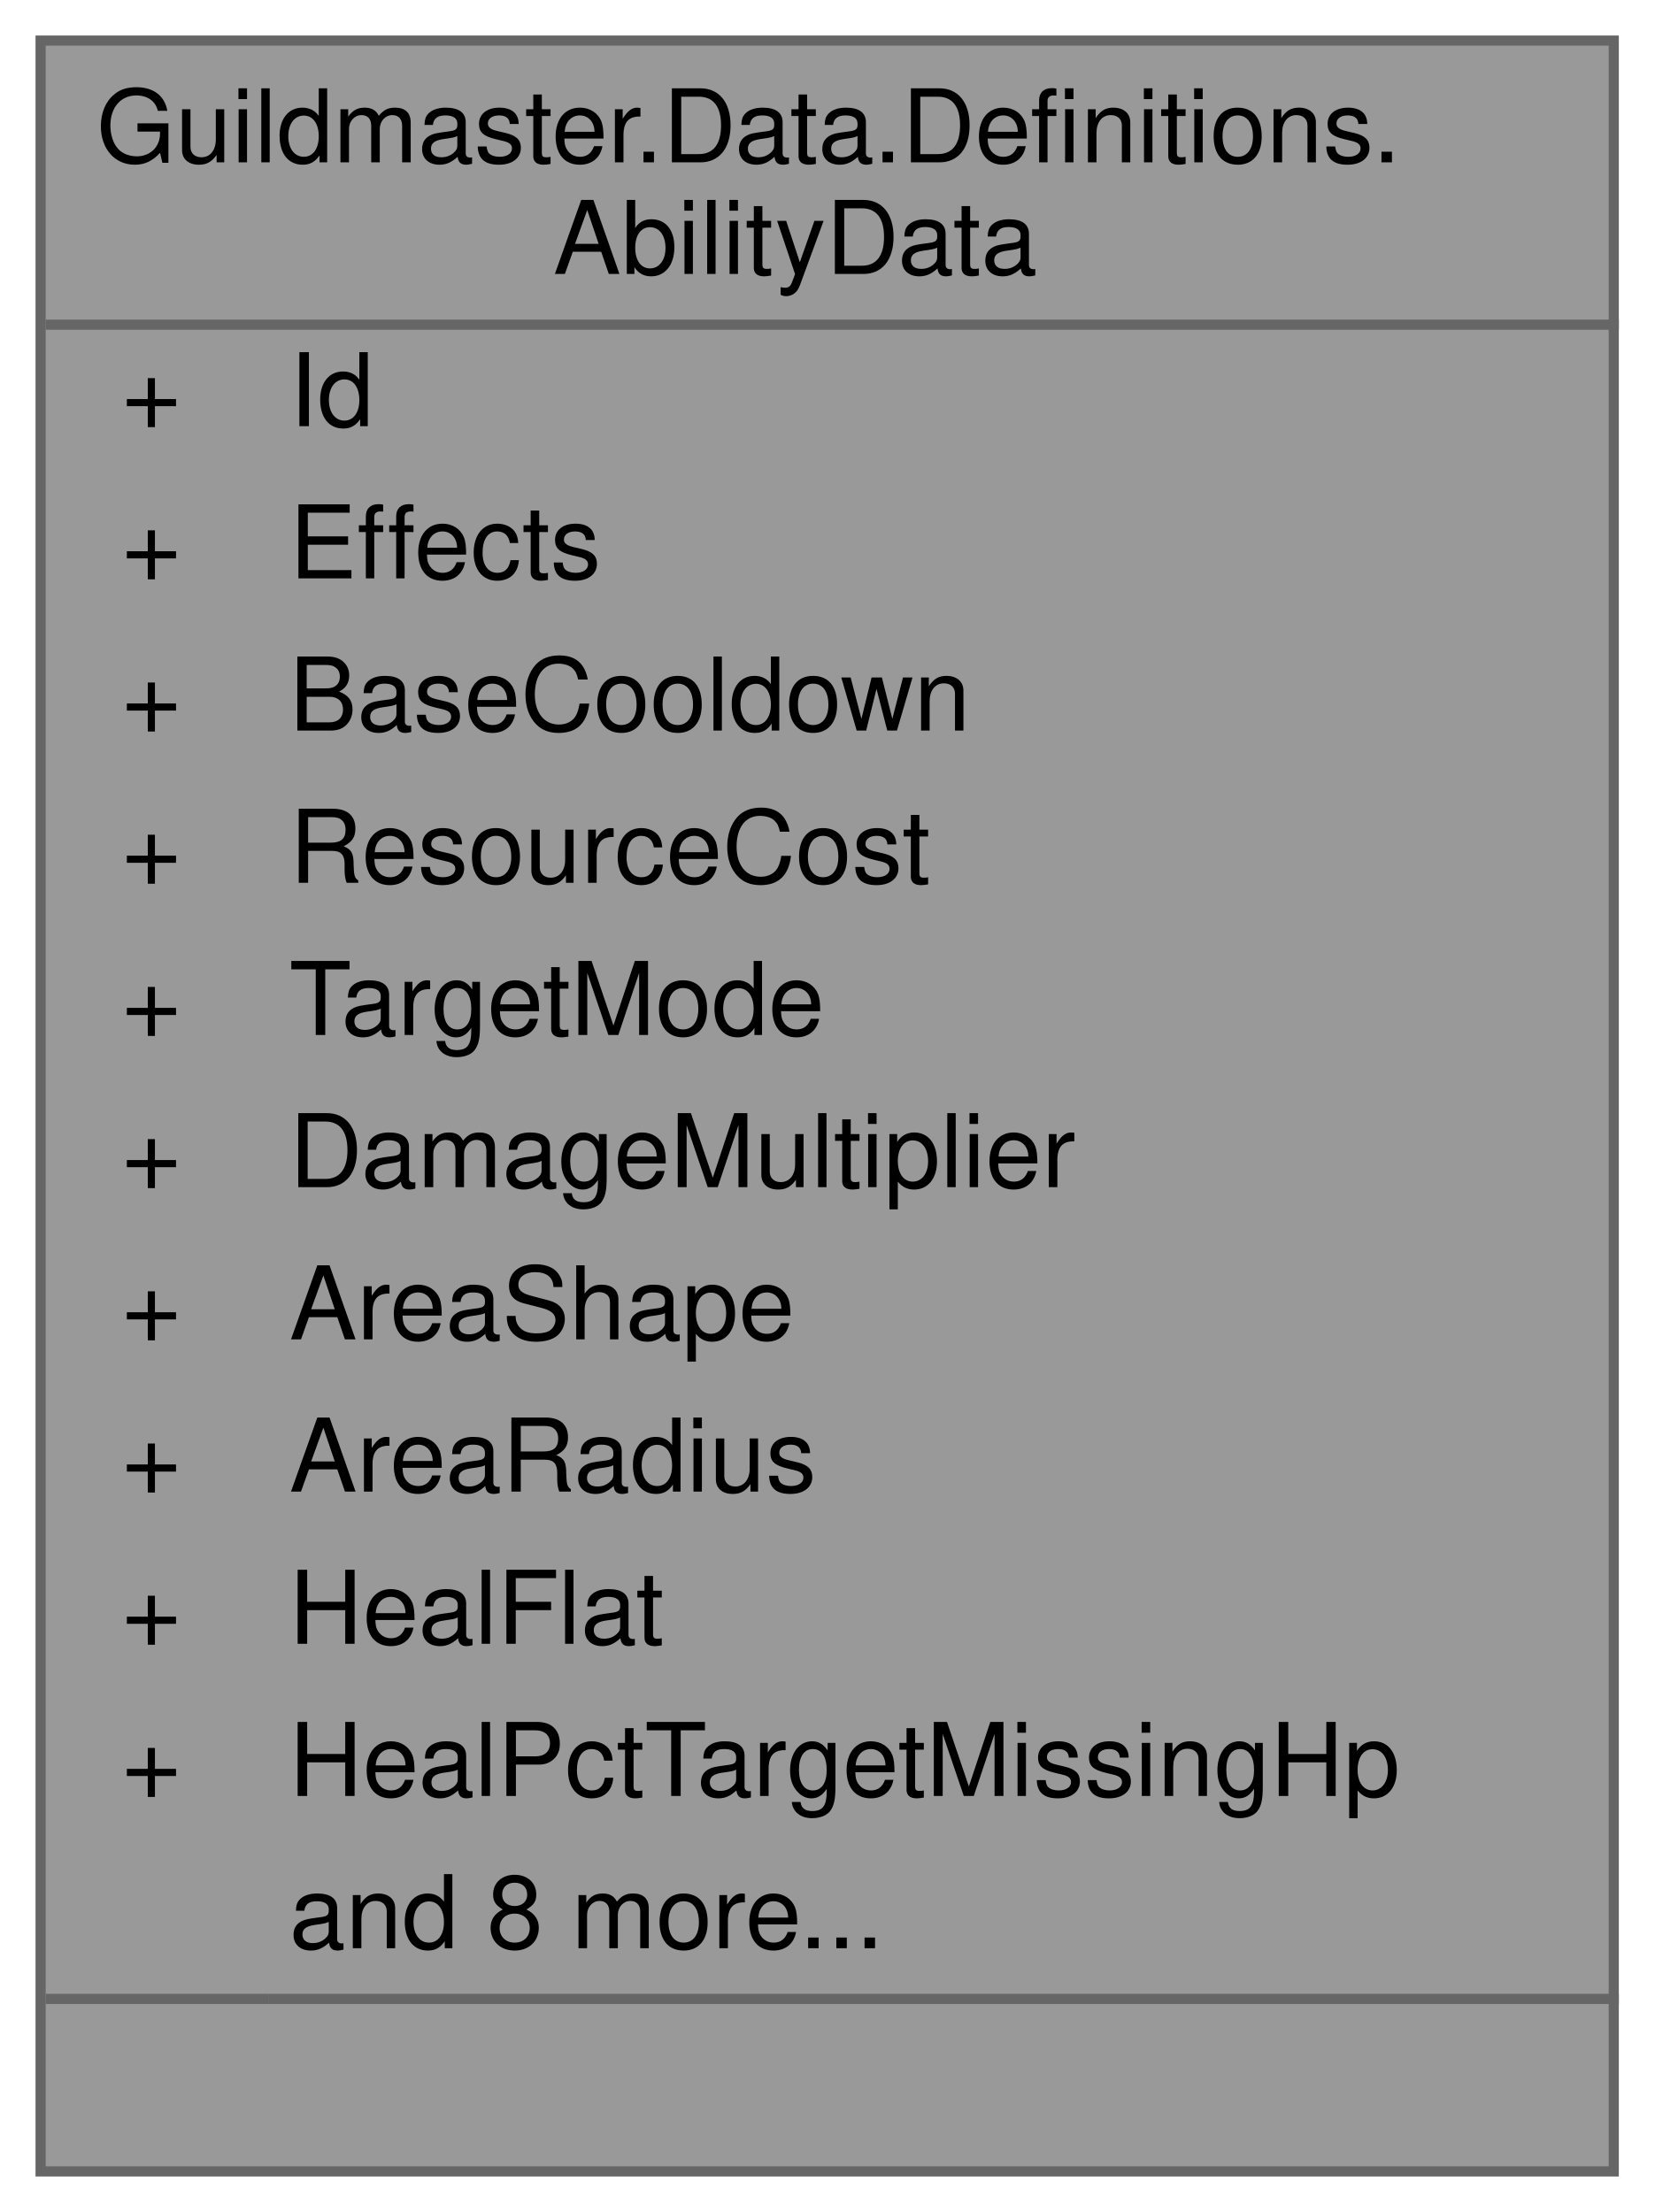
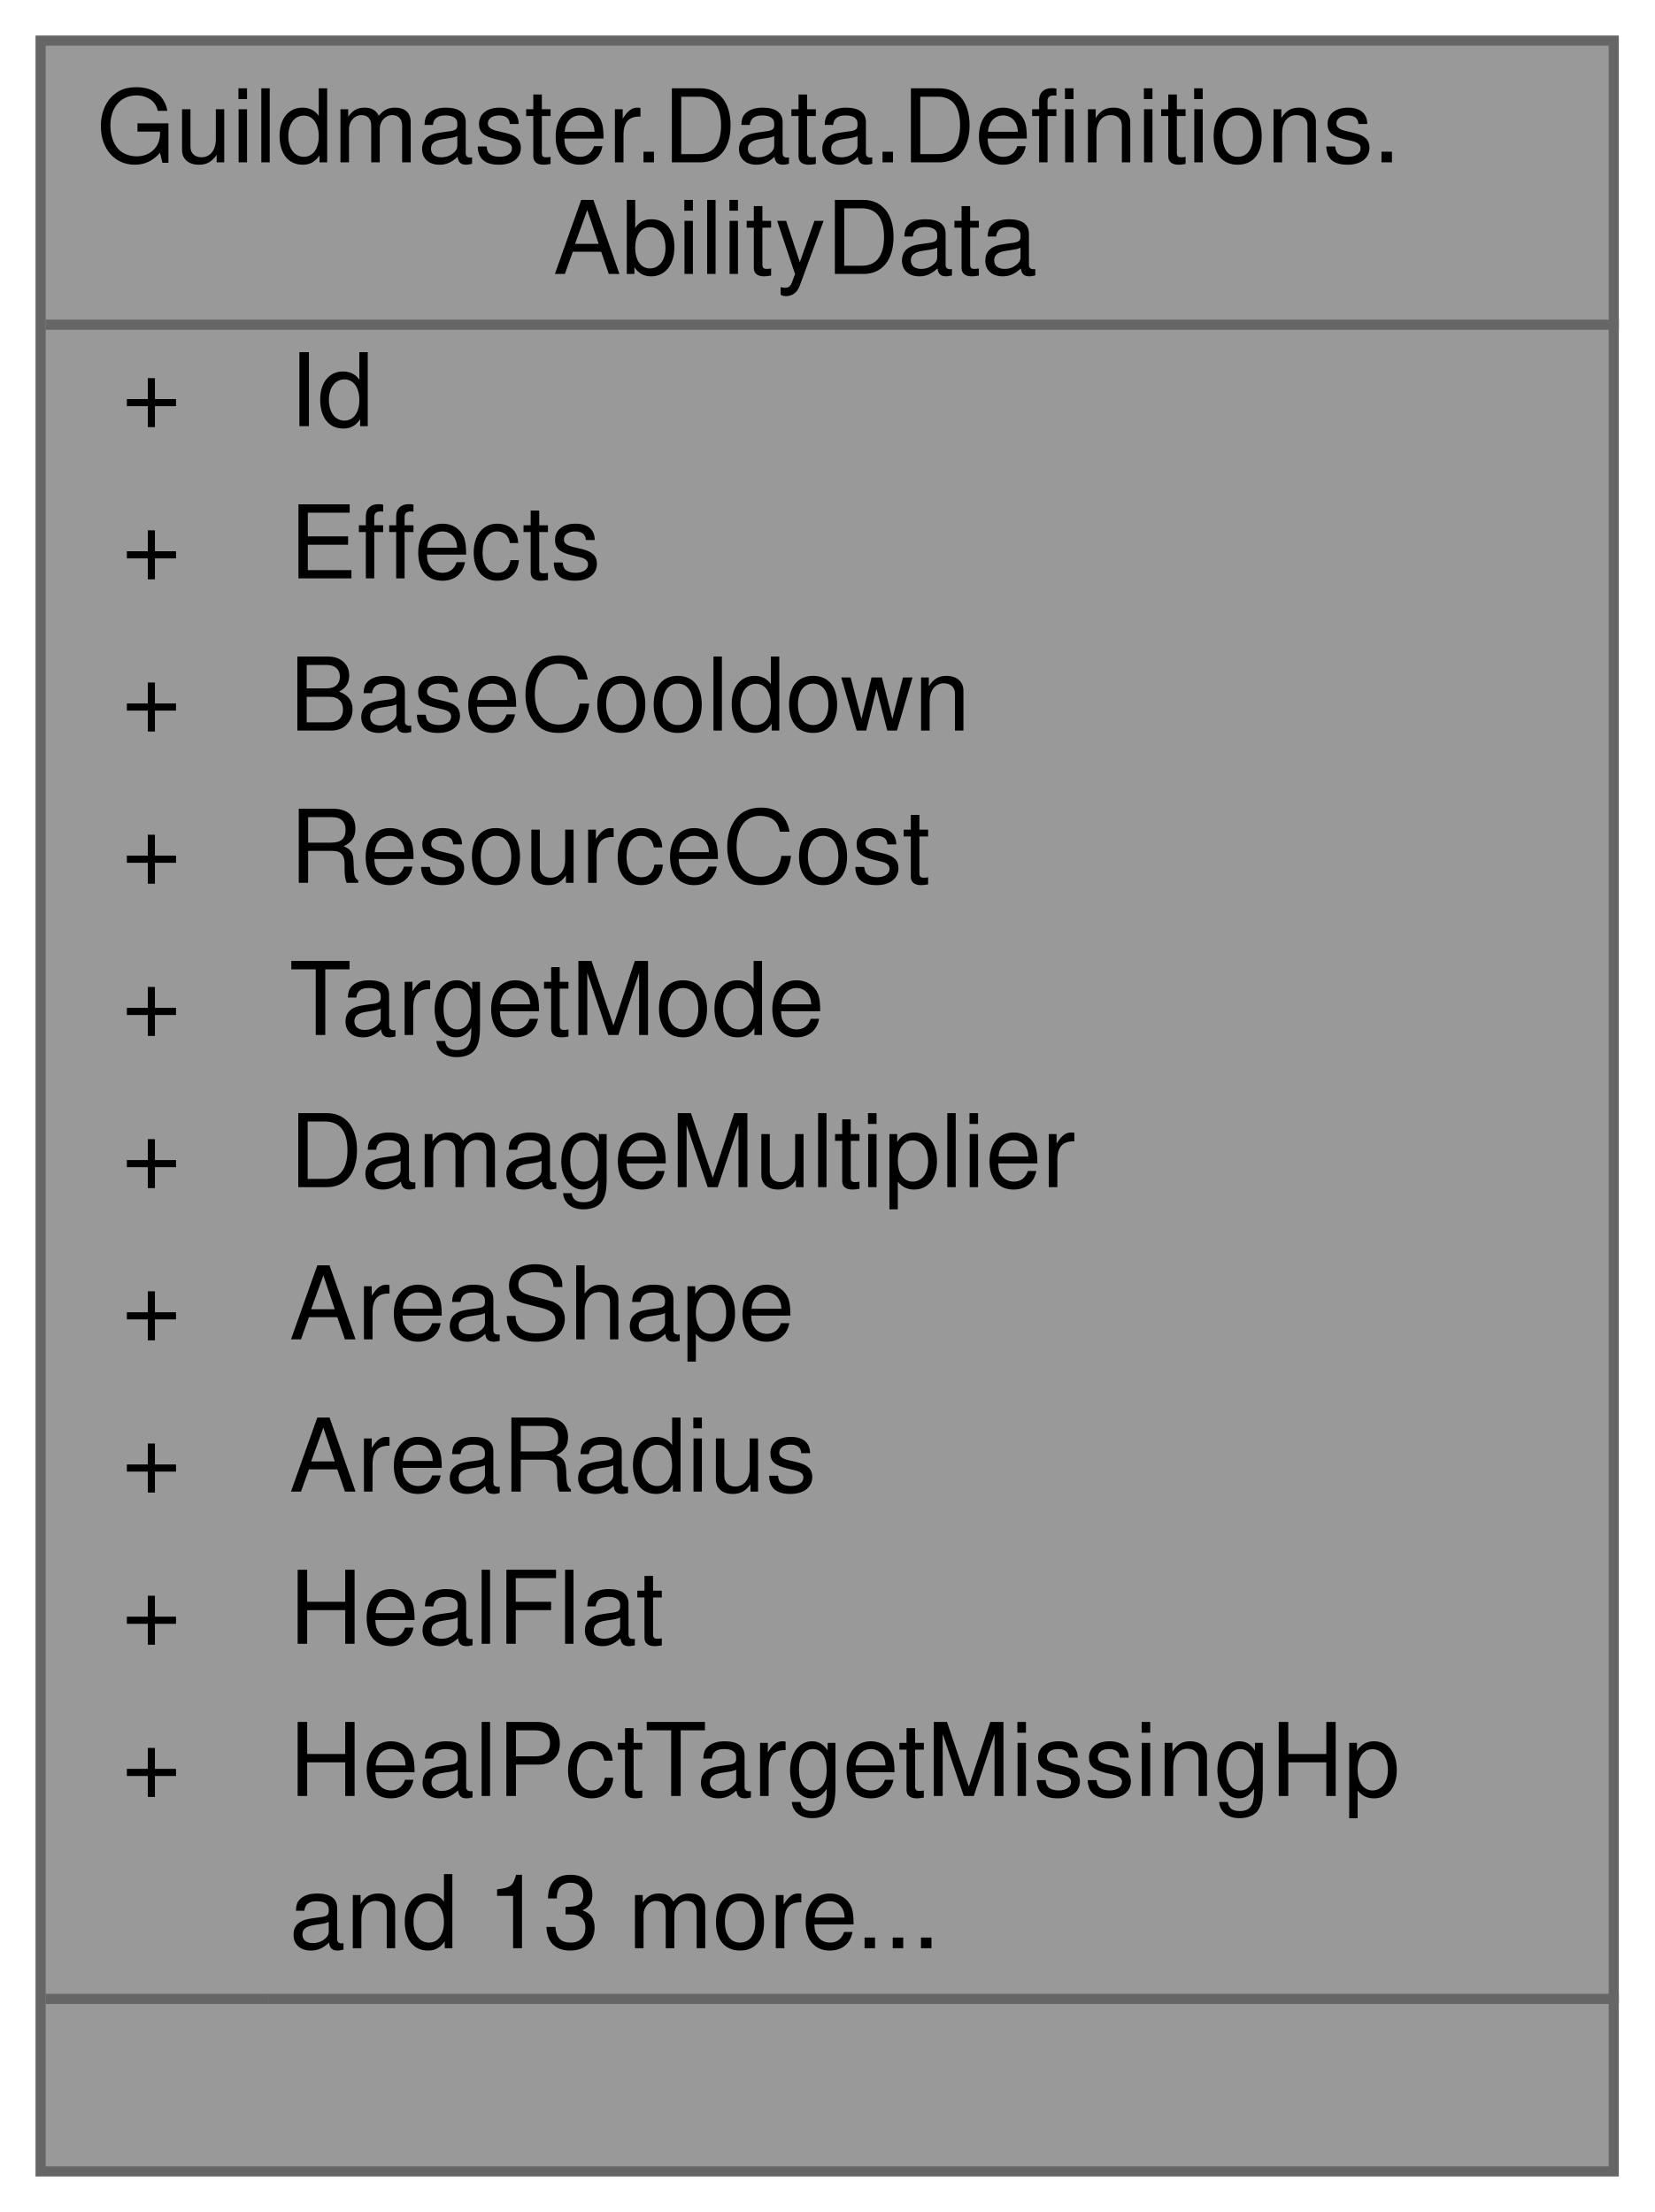
<svg xmlns="http://www.w3.org/2000/svg" xmlns:xlink="http://www.w3.org/1999/xlink" width="163pt" height="218pt" viewBox="0.00 0.00 163.00 218.00">
  <g id="graph0" class="graph" transform="scale(1 1) rotate(0) translate(4 214)">
    <g id="Node000001" class="node">
      <g id="a_Node000001">
        <a xlink:title="Определение активной способности реликвии: эффекты при касте, кулдаун, стоимость ресурса,...">
          <polygon fill="#999999" stroke="transparent" points="155,-210 0,-210 0,0 155,0 155,-210" />
          <text text-anchor="start" x="5.5" y="-198" font-family="Helvetica,sans-Serif" font-size="10.00">Guildmaster.Data.Definitions.</text>
          <text text-anchor="start" x="50.5" y="-187" font-family="Helvetica,sans-Serif" font-size="10.00">AbilityData</text>
          <text text-anchor="start" x="8" y="-172" font-family="Helvetica,sans-Serif" font-size="10.00">+</text>
          <text text-anchor="start" x="24.5" y="-172" font-family="Helvetica,sans-Serif" font-size="10.00">Id</text>
          <text text-anchor="start" x="8" y="-157" font-family="Helvetica,sans-Serif" font-size="10.00">+</text>
          <text text-anchor="start" x="24.5" y="-157" font-family="Helvetica,sans-Serif" font-size="10.00">Effects</text>
          <text text-anchor="start" x="8" y="-142" font-family="Helvetica,sans-Serif" font-size="10.00">+</text>
          <text text-anchor="start" x="24.5" y="-142" font-family="Helvetica,sans-Serif" font-size="10.00">BaseCooldown</text>
          <text text-anchor="start" x="8" y="-127" font-family="Helvetica,sans-Serif" font-size="10.00">+</text>
          <text text-anchor="start" x="24.5" y="-127" font-family="Helvetica,sans-Serif" font-size="10.00">ResourceCost</text>
          <text text-anchor="start" x="8" y="-112" font-family="Helvetica,sans-Serif" font-size="10.00">+</text>
          <text text-anchor="start" x="24.5" y="-112" font-family="Helvetica,sans-Serif" font-size="10.00">TargetMode</text>
          <text text-anchor="start" x="8" y="-97" font-family="Helvetica,sans-Serif" font-size="10.00">+</text>
          <text text-anchor="start" x="24.5" y="-97" font-family="Helvetica,sans-Serif" font-size="10.00">DamageMultiplier</text>
          <text text-anchor="start" x="8" y="-82" font-family="Helvetica,sans-Serif" font-size="10.00">+</text>
          <text text-anchor="start" x="24.5" y="-82" font-family="Helvetica,sans-Serif" font-size="10.00">AreaShape</text>
          <text text-anchor="start" x="8" y="-67" font-family="Helvetica,sans-Serif" font-size="10.00">+</text>
          <text text-anchor="start" x="24.5" y="-67" font-family="Helvetica,sans-Serif" font-size="10.00">AreaRadius</text>
          <text text-anchor="start" x="8" y="-52" font-family="Helvetica,sans-Serif" font-size="10.00">+</text>
          <text text-anchor="start" x="24.5" y="-52" font-family="Helvetica,sans-Serif" font-size="10.00">HealFlat</text>
          <text text-anchor="start" x="8" y="-37" font-family="Helvetica,sans-Serif" font-size="10.00">+</text>
          <text text-anchor="start" x="24.5" y="-37" font-family="Helvetica,sans-Serif" font-size="10.00">HealPctTargetMissingHp</text>
-           <text text-anchor="start" x="24.5" y="-22" font-family="Helvetica,sans-Serif" font-size="10.00">and 8 more...</text>
+           <text text-anchor="start" x="24.5" y="-22" font-family="Helvetica,sans-Serif" font-size="10.00">and 13 more...</text>
          <text text-anchor="start" x="76" y="-7" font-family="Helvetica,sans-Serif" font-size="10.00"> </text>
          <polygon fill="#666666" stroke="#666666" points="0.5,-182 0.5,-182 155.5,-182 155.5,-182 0.5,-182" />
          <polygon fill="#666666" stroke="#666666" points="0.5,-17 0.5,-17 22.5,-17 22.5,-17 0.5,-17" />
          <polygon fill="#666666" stroke="#666666" points="22.5,-17 22.5,-17 155.5,-17 155.5,-17 22.5,-17" />
          <polygon fill="none" stroke="#666666" points="0,0 0,-210 155,-210 155,0 0,0" />
        </a>
      </g>
    </g>
  </g>
</svg>
